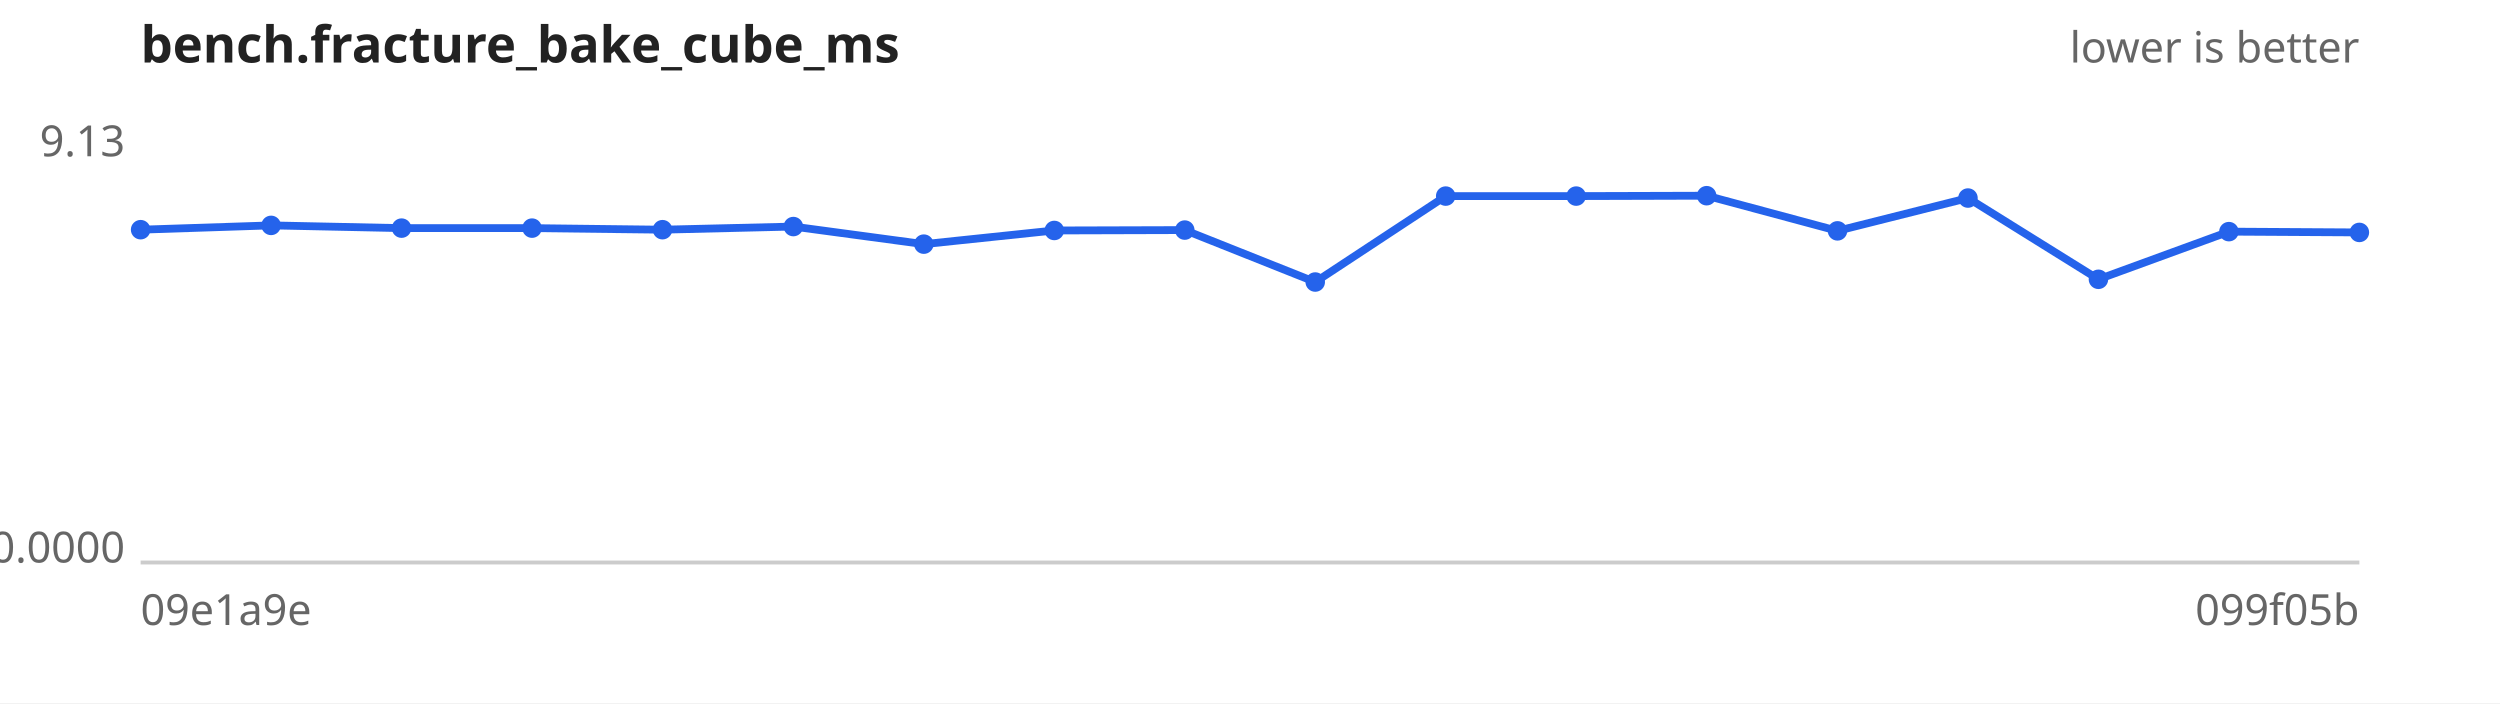
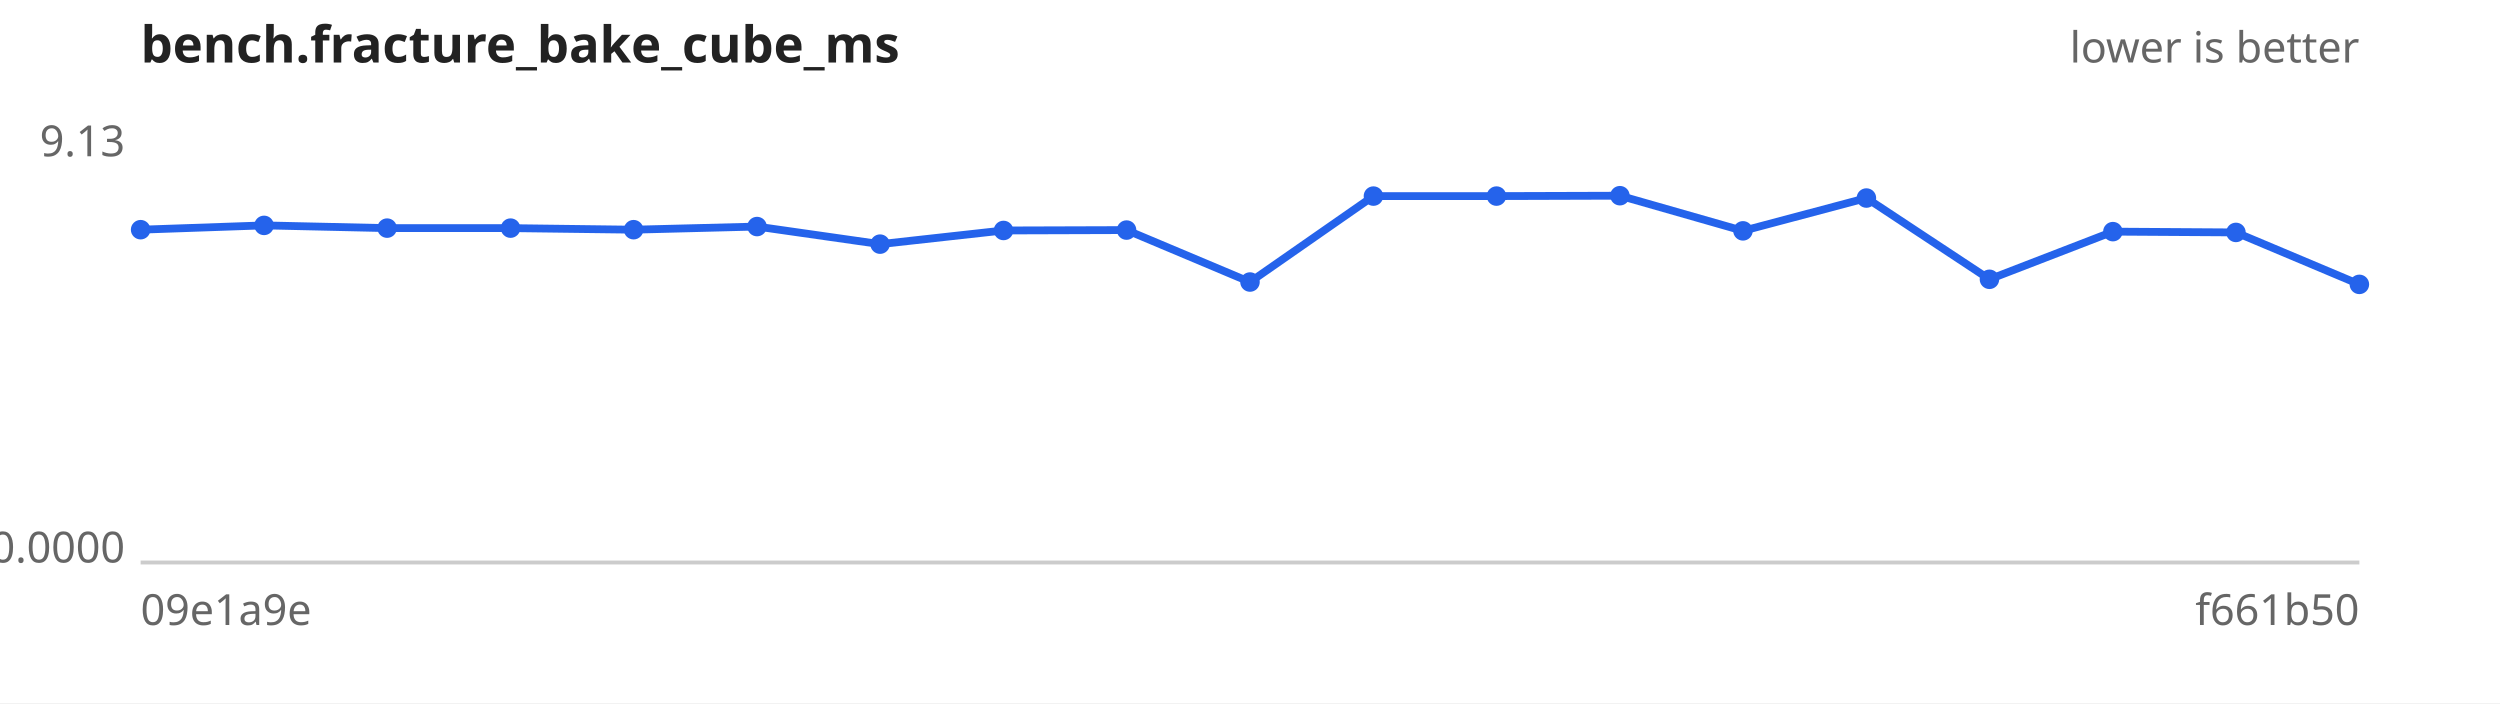
<svg xmlns="http://www.w3.org/2000/svg" width="640" height="180" viewBox="0 0 640 180" font-family="sans-serif" font-size="11">
  <rect width="640" height="180" fill="#ffffff" />
  <text x="36" y="16" font-size="13" font-weight="bold" fill="#222">bench.fracture_bake_cube_ms</text>
  <text x="604" y="16" text-anchor="end" fill="#666">lower is better</text>
  <line x1="36" y1="144" x2="604" y2="144" stroke="#ccc" />
  <text x="32" y="40.0" text-anchor="end" fill="#666">9.13</text>
  <text x="32" y="144.0" text-anchor="end" fill="#666">0.0000</text>
  <text x="36" y="160" fill="#666">09e1a9e</text>
-   <text x="604" y="160" text-anchor="end" fill="#666">099f05b</text>
-   <path d="M36.0,58.8 L69.4,57.7 L102.8,58.4 L136.2,58.4 L169.6,58.8 L203.1,58.0 L236.5,62.5 L269.9,59.0 L303.3,58.9 L336.7,72.2 L370.1,50.2 L403.5,50.2 L436.9,50.1 L470.4,59.1 L503.8,50.7 L537.2,71.5 L570.6,59.3 L604.0,59.5" fill="none" stroke="#2563eb" stroke-width="2" />
+   <text x="604" y="160" text-anchor="end" fill="#666">f661b50</text>
+   <path d="M36.0,58.8 L67.6,57.7 L99.1,58.4 L130.7,58.4 L162.2,58.8 L193.8,58.0 L225.3,62.5 L256.9,59.0 L288.4,58.9 L320.0,72.2 L351.6,50.2 L383.1,50.2 L414.7,50.1 L446.2,59.1 L477.8,50.7 L509.3,71.5 L540.9,59.3 L572.4,59.5 L604.0,72.8" fill="none" stroke="#2563eb" stroke-width="2" />
  <g fill="#2563eb">
    <circle cx="36.0" cy="58.8" r="2.5" />
-     <circle cx="69.4" cy="57.7" r="2.5" />
-     <circle cx="102.8" cy="58.4" r="2.5" />
-     <circle cx="136.2" cy="58.4" r="2.5" />
-     <circle cx="169.6" cy="58.8" r="2.5" />
-     <circle cx="203.1" cy="58.0" r="2.5" />
-     <circle cx="236.5" cy="62.5" r="2.5" />
-     <circle cx="269.9" cy="59.0" r="2.5" />
-     <circle cx="303.3" cy="58.9" r="2.5" />
-     <circle cx="336.7" cy="72.2" r="2.5" />
-     <circle cx="370.1" cy="50.2" r="2.5" />
-     <circle cx="403.5" cy="50.2" r="2.5" />
-     <circle cx="436.9" cy="50.1" r="2.5" />
-     <circle cx="470.4" cy="59.1" r="2.5" />
-     <circle cx="503.8" cy="50.7" r="2.5" />
-     <circle cx="537.2" cy="71.5" r="2.5" />
-     <circle cx="570.6" cy="59.3" r="2.5" />
-     <circle cx="604.0" cy="59.5" r="2.5" />
+     <circle cx="67.6" cy="57.7" r="2.5" />
+     <circle cx="99.1" cy="58.4" r="2.5" />
+     <circle cx="130.7" cy="58.4" r="2.5" />
+     <circle cx="162.2" cy="58.8" r="2.5" />
+     <circle cx="193.8" cy="58.0" r="2.5" />
+     <circle cx="225.3" cy="62.5" r="2.5" />
+     <circle cx="256.9" cy="59.0" r="2.5" />
+     <circle cx="288.4" cy="58.9" r="2.5" />
+     <circle cx="320.0" cy="72.2" r="2.5" />
+     <circle cx="351.6" cy="50.2" r="2.5" />
+     <circle cx="383.1" cy="50.2" r="2.5" />
+     <circle cx="414.7" cy="50.1" r="2.5" />
+     <circle cx="446.2" cy="59.1" r="2.5" />
+     <circle cx="477.8" cy="50.7" r="2.5" />
+     <circle cx="509.3" cy="71.5" r="2.5" />
+     <circle cx="540.9" cy="59.3" r="2.5" />
+     <circle cx="572.4" cy="59.5" r="2.5" />
+     <circle cx="604.0" cy="72.8" r="2.5" />
  </g>
</svg>
